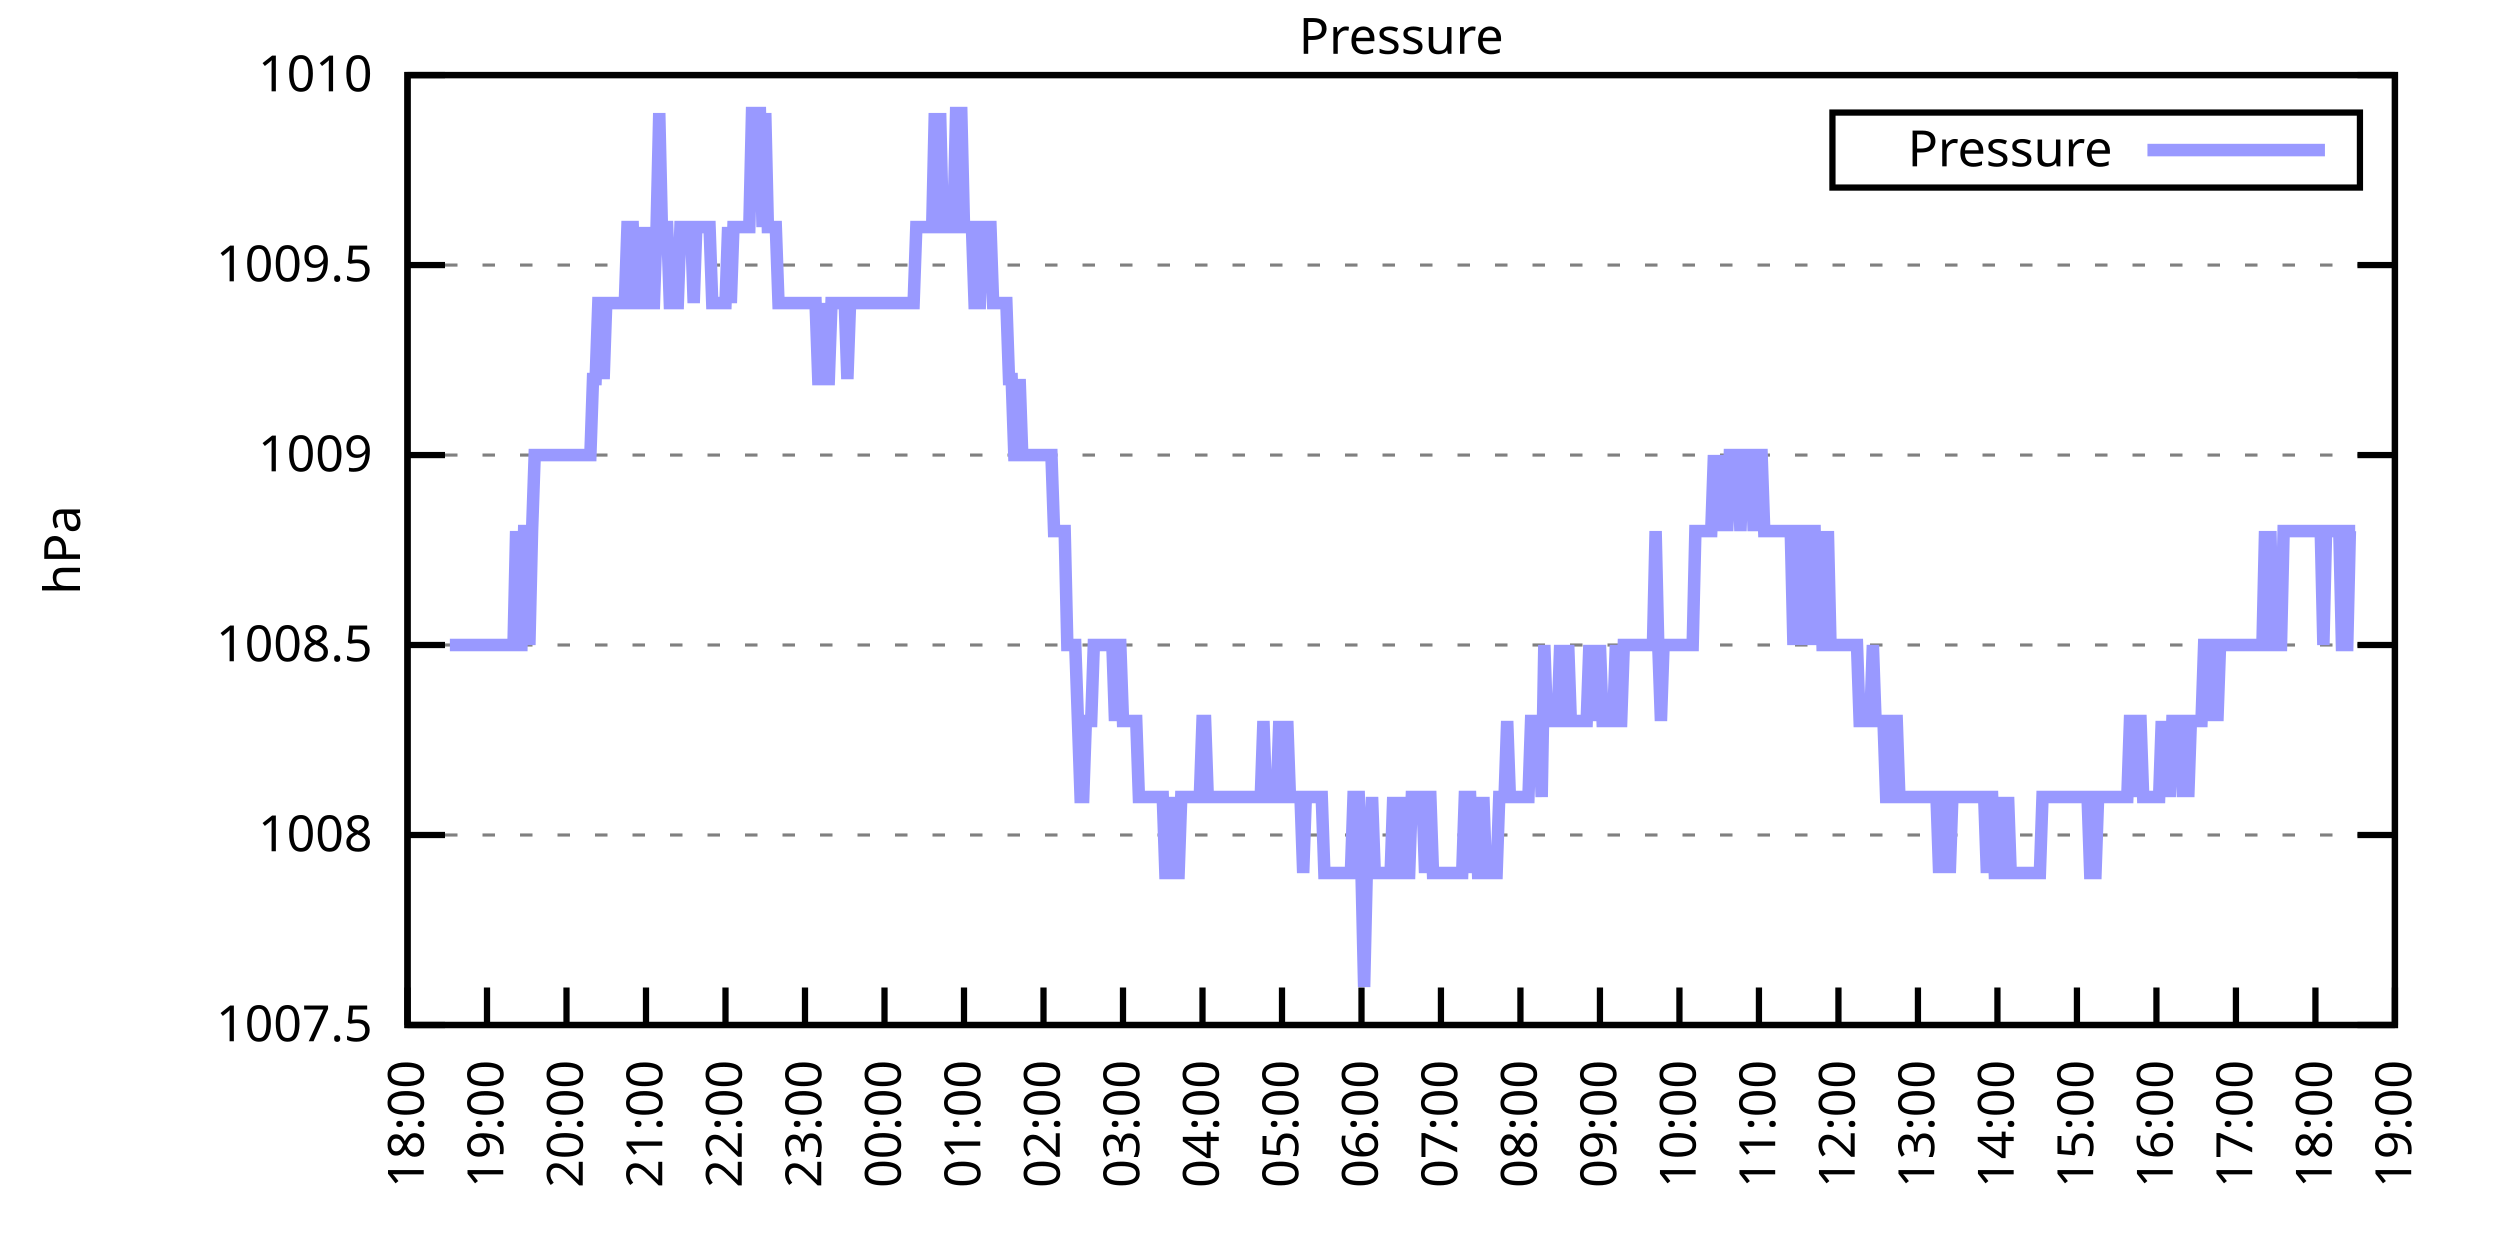
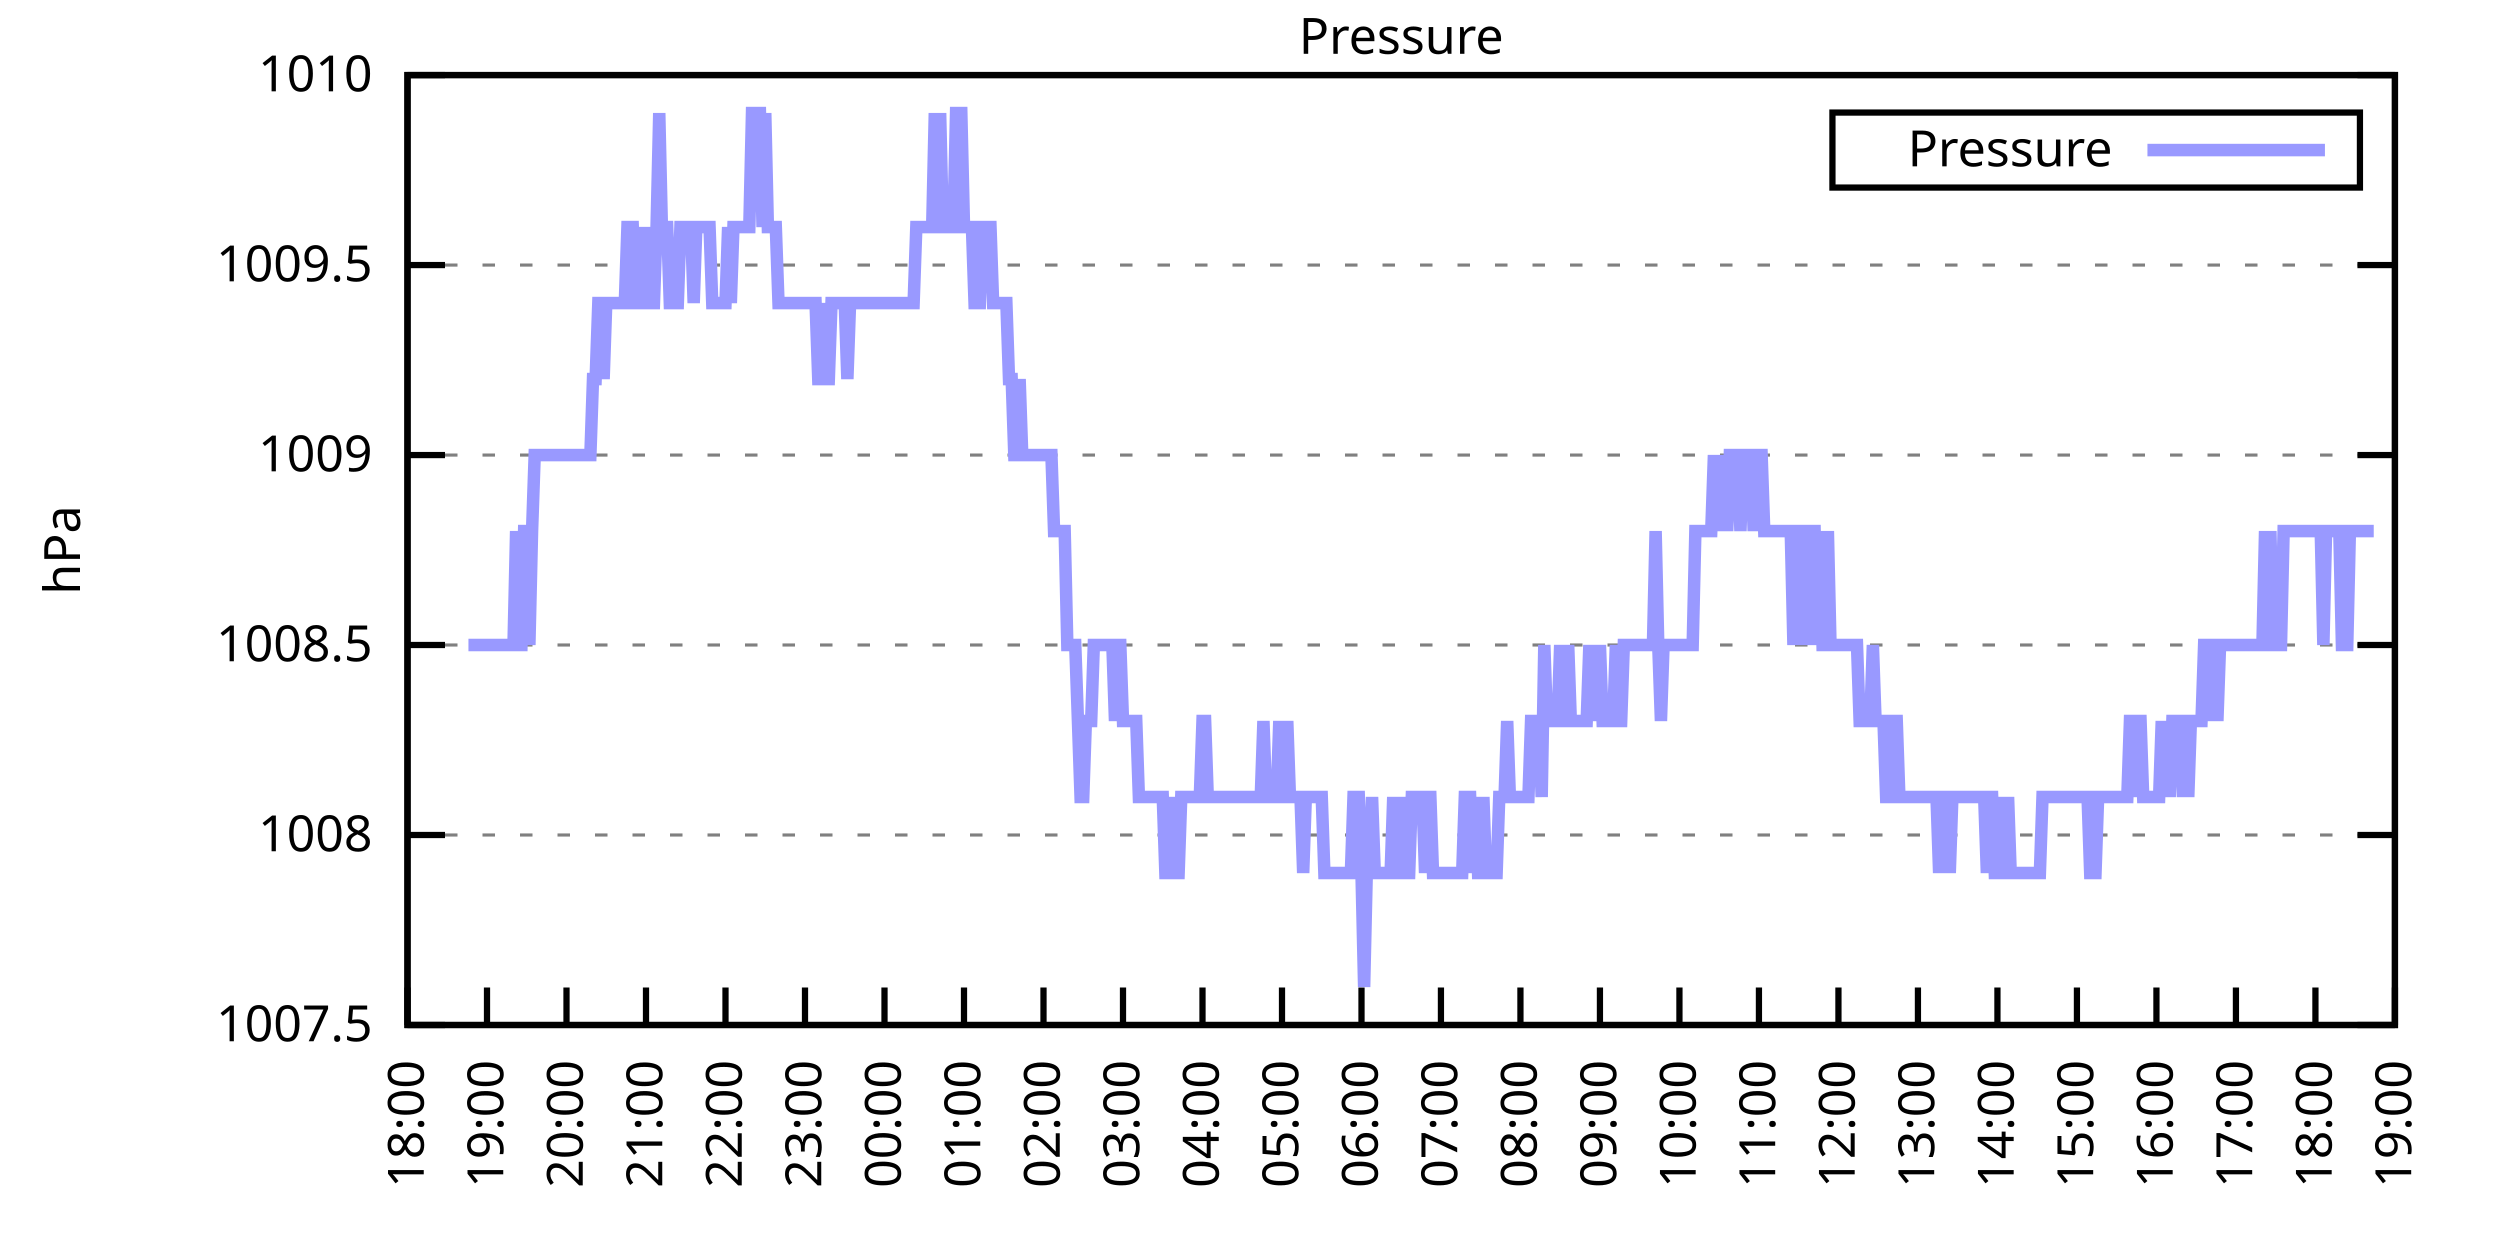
<svg xmlns="http://www.w3.org/2000/svg" xmlns:xlink="http://www.w3.org/1999/xlink" width="400" height="200" viewBox="0 0 400 200">
  <g id="gnuplot_canvas">
    <rect x="0" y="0" width="400" height="200" fill="none" />
    <defs>
      <circle id="gpDot" r="0.5" stroke-width="0.5" stroke="currentColor" />
      <path id="gpPt0" stroke-width="0.333" stroke="currentColor" d="M-1,0 h2 M0,-1 v2" />
      <path id="gpPt1" stroke-width="0.333" stroke="currentColor" d="M-1,-1 L1,1 M1,-1 L-1,1" />
      <path id="gpPt2" stroke-width="0.333" stroke="currentColor" d="M-1,0 L1,0 M0,-1 L0,1 M-1,-1 L1,1 M-1,1 L1,-1" />
      <rect id="gpPt3" stroke-width="0.333" stroke="currentColor" x="-1" y="-1" width="2" height="2" />
      <rect id="gpPt4" stroke-width="0.333" stroke="currentColor" fill="currentColor" x="-1" y="-1" width="2" height="2" />
      <circle id="gpPt5" stroke-width="0.333" stroke="currentColor" cx="0" cy="0" r="1" />
      <use xlink:href="#gpPt5" id="gpPt6" fill="currentColor" stroke="none" />
      <path id="gpPt7" stroke-width="0.333" stroke="currentColor" d="M0,-1.33 L-1.33,0.67 L1.33,0.67 z" />
      <use xlink:href="#gpPt7" id="gpPt8" fill="currentColor" stroke="none" />
      <use xlink:href="#gpPt7" id="gpPt9" stroke="currentColor" transform="rotate(180)" />
      <use xlink:href="#gpPt9" id="gpPt10" fill="currentColor" stroke="none" />
      <use xlink:href="#gpPt3" id="gpPt11" stroke="currentColor" transform="rotate(45)" />
      <use xlink:href="#gpPt11" id="gpPt12" fill="currentColor" stroke="none" />
      <path id="gpPt13" stroke-width="0.333" stroke="currentColor" d="M0,1.330 L1.265,0.411 L0.782,-1.067 L-0.782,-1.076 L-1.265,0.411 z" />
      <use xlink:href="#gpPt13" id="gpPt14" fill="currentColor" stroke="none" />
      <filter id="textbox" filterUnits="objectBoundingBox" x="0" y="0" height="1" width="1">
        <feFlood flood-color="white" flood-opacity="1" result="bgnd" />
        <feComposite in="SourceGraphic" in2="bgnd" operator="atop" />
      </filter>
      <filter id="greybox" filterUnits="objectBoundingBox" x="0" y="0" height="1" width="1">
        <feFlood flood-color="lightgrey" flood-opacity="1" result="grey" />
        <feComposite in="SourceGraphic" in2="grey" operator="atop" />
      </filter>
    </defs>
    <g fill="none" color="white" stroke="currentColor" stroke-width="1.00" stroke-linecap="butt" stroke-linejoin="miter">
</g>
    <g fill="none" color="black" stroke="currentColor" stroke-width="1.00" stroke-linecap="butt" stroke-linejoin="miter">
      <g stroke="none" shape-rendering="crispEdges">
        <polygon fill="rgb(255, 255, 255)" points="65.20,164.00 383.18,164.00 383.18,12.02 65.20,12.02 " />
      </g>
    </g>
    <g fill="none" color="black" stroke="currentColor" stroke-width="1.00" stroke-linecap="butt" stroke-linejoin="miter">
</g>
    <g fill="none" color="black" stroke="black" stroke-width="0.50" stroke-linecap="butt" stroke-linejoin="miter">
</g>
    <g fill="none" color="gray" stroke="currentColor" stroke-width="0.50" stroke-linecap="butt" stroke-linejoin="miter">
      <path stroke="gray" stroke-dasharray="2,4" class="gridline" d="M65.20,164.00 L383.19,164.00  " />
    </g>
    <g fill="none" color="gray" stroke="gray" stroke-width="1.00" stroke-linecap="butt" stroke-linejoin="miter">
</g>
    <g fill="none" color="black" stroke="currentColor" stroke-width="1.00" stroke-linecap="butt" stroke-linejoin="miter">
      <path stroke="black" d="M65.20,164.00 L71.20,164.00 M383.19,164.00 L377.19,164.00  " />
      <g transform="translate(59.60,166.60)" stroke="none" fill="black" font-family="Sans" font-size="8.00" text-anchor="end">
        <text>
          <tspan font-family="Sans"> 1007.5</tspan>
        </text>
      </g>
    </g>
    <g fill="none" color="black" stroke="currentColor" stroke-width="1.00" stroke-linecap="butt" stroke-linejoin="miter">
</g>
    <g fill="none" color="black" stroke="black" stroke-width="0.50" stroke-linecap="butt" stroke-linejoin="miter">
</g>
    <g fill="none" color="gray" stroke="currentColor" stroke-width="0.50" stroke-linecap="butt" stroke-linejoin="miter">
      <path stroke="gray" stroke-dasharray="2,4" class="gridline" d="M65.20,133.60 L383.19,133.60  " />
    </g>
    <g fill="none" color="gray" stroke="gray" stroke-width="1.00" stroke-linecap="butt" stroke-linejoin="miter">
</g>
    <g fill="none" color="black" stroke="currentColor" stroke-width="1.00" stroke-linecap="butt" stroke-linejoin="miter">
      <path stroke="black" d="M65.20,133.60 L71.20,133.60 M383.19,133.60 L377.19,133.60  " />
      <g transform="translate(59.60,136.20)" stroke="none" fill="black" font-family="Sans" font-size="8.00" text-anchor="end">
        <text>
          <tspan font-family="Sans"> 1008</tspan>
        </text>
      </g>
    </g>
    <g fill="none" color="black" stroke="currentColor" stroke-width="1.00" stroke-linecap="butt" stroke-linejoin="miter">
</g>
    <g fill="none" color="black" stroke="black" stroke-width="0.50" stroke-linecap="butt" stroke-linejoin="miter">
</g>
    <g fill="none" color="gray" stroke="currentColor" stroke-width="0.50" stroke-linecap="butt" stroke-linejoin="miter">
      <path stroke="gray" stroke-dasharray="2,4" class="gridline" d="M65.20,103.20 L383.19,103.20  " />
    </g>
    <g fill="none" color="gray" stroke="gray" stroke-width="1.00" stroke-linecap="butt" stroke-linejoin="miter">
</g>
    <g fill="none" color="black" stroke="currentColor" stroke-width="1.00" stroke-linecap="butt" stroke-linejoin="miter">
      <path stroke="black" d="M65.20,103.20 L71.20,103.20 M383.19,103.20 L377.19,103.20  " />
      <g transform="translate(59.60,105.80)" stroke="none" fill="black" font-family="Sans" font-size="8.00" text-anchor="end">
        <text>
          <tspan font-family="Sans"> 1008.5</tspan>
        </text>
      </g>
    </g>
    <g fill="none" color="black" stroke="currentColor" stroke-width="1.00" stroke-linecap="butt" stroke-linejoin="miter">
</g>
    <g fill="none" color="black" stroke="black" stroke-width="0.50" stroke-linecap="butt" stroke-linejoin="miter">
</g>
    <g fill="none" color="gray" stroke="currentColor" stroke-width="0.50" stroke-linecap="butt" stroke-linejoin="miter">
      <path stroke="gray" stroke-dasharray="2,4" class="gridline" d="M65.20,72.81 L383.19,72.81  " />
    </g>
    <g fill="none" color="gray" stroke="gray" stroke-width="1.00" stroke-linecap="butt" stroke-linejoin="miter">
</g>
    <g fill="none" color="black" stroke="currentColor" stroke-width="1.00" stroke-linecap="butt" stroke-linejoin="miter">
      <path stroke="black" d="M65.20,72.81 L71.20,72.81 M383.19,72.81 L377.19,72.81  " />
      <g transform="translate(59.60,75.41)" stroke="none" fill="black" font-family="Sans" font-size="8.00" text-anchor="end">
        <text>
          <tspan font-family="Sans"> 1009</tspan>
        </text>
      </g>
    </g>
    <g fill="none" color="black" stroke="currentColor" stroke-width="1.00" stroke-linecap="butt" stroke-linejoin="miter">
</g>
    <g fill="none" color="black" stroke="black" stroke-width="0.50" stroke-linecap="butt" stroke-linejoin="miter">
</g>
    <g fill="none" color="gray" stroke="currentColor" stroke-width="0.50" stroke-linecap="butt" stroke-linejoin="miter">
      <path stroke="gray" stroke-dasharray="2,4" class="gridline" d="M65.20,42.41 L383.19,42.41  " />
    </g>
    <g fill="none" color="gray" stroke="gray" stroke-width="1.00" stroke-linecap="butt" stroke-linejoin="miter">
</g>
    <g fill="none" color="black" stroke="currentColor" stroke-width="1.00" stroke-linecap="butt" stroke-linejoin="miter">
      <path stroke="black" d="M65.20,42.41 L71.20,42.41 M383.19,42.41 L377.19,42.41  " />
      <g transform="translate(59.60,45.01)" stroke="none" fill="black" font-family="Sans" font-size="8.00" text-anchor="end">
        <text>
          <tspan font-family="Sans"> 1009.5</tspan>
        </text>
      </g>
    </g>
    <g fill="none" color="black" stroke="currentColor" stroke-width="1.00" stroke-linecap="butt" stroke-linejoin="miter">
</g>
    <g fill="none" color="black" stroke="black" stroke-width="0.50" stroke-linecap="butt" stroke-linejoin="miter">
</g>
    <g fill="none" color="gray" stroke="currentColor" stroke-width="0.50" stroke-linecap="butt" stroke-linejoin="miter">
      <path stroke="gray" stroke-dasharray="2,4" class="gridline" d="M65.20,12.01 L383.19,12.01  " />
    </g>
    <g fill="none" color="gray" stroke="gray" stroke-width="1.00" stroke-linecap="butt" stroke-linejoin="miter">
</g>
    <g fill="none" color="black" stroke="currentColor" stroke-width="1.00" stroke-linecap="butt" stroke-linejoin="miter">
      <path stroke="black" d="M65.20,12.01 L71.20,12.01 M383.19,12.01 L377.19,12.01  " />
      <g transform="translate(59.60,14.61)" stroke="none" fill="black" font-family="Sans" font-size="8.00" text-anchor="end">
        <text>
          <tspan font-family="Sans"> 1010</tspan>
        </text>
      </g>
    </g>
    <g fill="none" color="black" stroke="currentColor" stroke-width="1.00" stroke-linecap="butt" stroke-linejoin="miter">
      <path stroke="black" d="M65.20,164.00 L65.20,158.00  " />
      <g transform="translate(67.80,169.60) rotate(270.00)" stroke="none" fill="black" font-family="Sans" font-size="8.00" text-anchor="end">
        <text>
          <tspan font-family="Sans">18:00</tspan>
        </text>
      </g>
    </g>
    <g fill="none" color="black" stroke="currentColor" stroke-width="1.00" stroke-linecap="butt" stroke-linejoin="miter">
      <path stroke="black" d="M77.92,164.00 L77.92,158.00  " />
      <g transform="translate(80.52,169.60) rotate(270.00)" stroke="none" fill="black" font-family="Sans" font-size="8.00" text-anchor="end">
        <text>
          <tspan font-family="Sans">19:00</tspan>
        </text>
      </g>
    </g>
    <g fill="none" color="black" stroke="currentColor" stroke-width="1.00" stroke-linecap="butt" stroke-linejoin="miter">
      <path stroke="black" d="M90.64,164.00 L90.64,158.00  " />
      <g transform="translate(93.24,169.60) rotate(270.00)" stroke="none" fill="black" font-family="Sans" font-size="8.00" text-anchor="end">
        <text>
          <tspan font-family="Sans">20:00</tspan>
        </text>
      </g>
    </g>
    <g fill="none" color="black" stroke="currentColor" stroke-width="1.00" stroke-linecap="butt" stroke-linejoin="miter">
      <path stroke="black" d="M103.36,164.00 L103.36,158.00  " />
      <g transform="translate(105.96,169.60) rotate(270.00)" stroke="none" fill="black" font-family="Sans" font-size="8.00" text-anchor="end">
        <text>
          <tspan font-family="Sans">21:00</tspan>
        </text>
      </g>
    </g>
    <g fill="none" color="black" stroke="currentColor" stroke-width="1.00" stroke-linecap="butt" stroke-linejoin="miter">
      <path stroke="black" d="M116.08,164.00 L116.08,158.00  " />
      <g transform="translate(118.68,169.60) rotate(270.00)" stroke="none" fill="black" font-family="Sans" font-size="8.00" text-anchor="end">
        <text>
          <tspan font-family="Sans">22:00</tspan>
        </text>
      </g>
    </g>
    <g fill="none" color="black" stroke="currentColor" stroke-width="1.00" stroke-linecap="butt" stroke-linejoin="miter">
      <path stroke="black" d="M128.80,164.00 L128.80,158.00  " />
      <g transform="translate(131.40,169.60) rotate(270.00)" stroke="none" fill="black" font-family="Sans" font-size="8.00" text-anchor="end">
        <text>
          <tspan font-family="Sans">23:00</tspan>
        </text>
      </g>
    </g>
    <g fill="none" color="black" stroke="currentColor" stroke-width="1.00" stroke-linecap="butt" stroke-linejoin="miter">
      <path stroke="black" d="M141.52,164.00 L141.52,158.00  " />
      <g transform="translate(144.12,169.60) rotate(270.00)" stroke="none" fill="black" font-family="Sans" font-size="8.00" text-anchor="end">
        <text>
          <tspan font-family="Sans">00:00</tspan>
        </text>
      </g>
    </g>
    <g fill="none" color="black" stroke="currentColor" stroke-width="1.00" stroke-linecap="butt" stroke-linejoin="miter">
      <path stroke="black" d="M154.24,164.00 L154.24,158.00  " />
      <g transform="translate(156.84,169.60) rotate(270.00)" stroke="none" fill="black" font-family="Sans" font-size="8.00" text-anchor="end">
        <text>
          <tspan font-family="Sans">01:00</tspan>
        </text>
      </g>
    </g>
    <g fill="none" color="black" stroke="currentColor" stroke-width="1.00" stroke-linecap="butt" stroke-linejoin="miter">
      <path stroke="black" d="M166.96,164.00 L166.96,158.00  " />
      <g transform="translate(169.56,169.60) rotate(270.00)" stroke="none" fill="black" font-family="Sans" font-size="8.00" text-anchor="end">
        <text>
          <tspan font-family="Sans">02:00</tspan>
        </text>
      </g>
    </g>
    <g fill="none" color="black" stroke="currentColor" stroke-width="1.00" stroke-linecap="butt" stroke-linejoin="miter">
      <path stroke="black" d="M179.68,164.00 L179.68,158.00  " />
      <g transform="translate(182.28,169.60) rotate(270.00)" stroke="none" fill="black" font-family="Sans" font-size="8.00" text-anchor="end">
        <text>
          <tspan font-family="Sans">03:00</tspan>
        </text>
      </g>
    </g>
    <g fill="none" color="black" stroke="currentColor" stroke-width="1.00" stroke-linecap="butt" stroke-linejoin="miter">
      <path stroke="black" d="M192.40,164.00 L192.40,158.00  " />
      <g transform="translate(195.00,169.60) rotate(270.00)" stroke="none" fill="black" font-family="Sans" font-size="8.00" text-anchor="end">
        <text>
          <tspan font-family="Sans">04:00</tspan>
        </text>
      </g>
    </g>
    <g fill="none" color="black" stroke="currentColor" stroke-width="1.00" stroke-linecap="butt" stroke-linejoin="miter">
      <path stroke="black" d="M205.12,164.00 L205.12,158.00  " />
      <g transform="translate(207.72,169.60) rotate(270.00)" stroke="none" fill="black" font-family="Sans" font-size="8.00" text-anchor="end">
        <text>
          <tspan font-family="Sans">05:00</tspan>
        </text>
      </g>
    </g>
    <g fill="none" color="black" stroke="currentColor" stroke-width="1.00" stroke-linecap="butt" stroke-linejoin="miter">
      <path stroke="black" d="M217.84,164.00 L217.84,158.00  " />
      <g transform="translate(220.44,169.60) rotate(270.00)" stroke="none" fill="black" font-family="Sans" font-size="8.00" text-anchor="end">
        <text>
          <tspan font-family="Sans">06:00</tspan>
        </text>
      </g>
    </g>
    <g fill="none" color="black" stroke="currentColor" stroke-width="1.00" stroke-linecap="butt" stroke-linejoin="miter">
      <path stroke="black" d="M230.55,164.00 L230.55,158.00  " />
      <g transform="translate(233.15,169.60) rotate(270.00)" stroke="none" fill="black" font-family="Sans" font-size="8.00" text-anchor="end">
        <text>
          <tspan font-family="Sans">07:00</tspan>
        </text>
      </g>
    </g>
    <g fill="none" color="black" stroke="currentColor" stroke-width="1.00" stroke-linecap="butt" stroke-linejoin="miter">
      <path stroke="black" d="M243.27,164.00 L243.27,158.00  " />
      <g transform="translate(245.87,169.60) rotate(270.00)" stroke="none" fill="black" font-family="Sans" font-size="8.00" text-anchor="end">
        <text>
          <tspan font-family="Sans">08:00</tspan>
        </text>
      </g>
    </g>
    <g fill="none" color="black" stroke="currentColor" stroke-width="1.00" stroke-linecap="butt" stroke-linejoin="miter">
      <path stroke="black" d="M255.99,164.00 L255.99,158.00  " />
      <g transform="translate(258.59,169.60) rotate(270.00)" stroke="none" fill="black" font-family="Sans" font-size="8.00" text-anchor="end">
        <text>
          <tspan font-family="Sans">09:00</tspan>
        </text>
      </g>
    </g>
    <g fill="none" color="black" stroke="currentColor" stroke-width="1.00" stroke-linecap="butt" stroke-linejoin="miter">
      <path stroke="black" d="M268.71,164.00 L268.71,158.00  " />
      <g transform="translate(271.31,169.60) rotate(270.00)" stroke="none" fill="black" font-family="Sans" font-size="8.00" text-anchor="end">
        <text>
          <tspan font-family="Sans">10:00</tspan>
        </text>
      </g>
    </g>
    <g fill="none" color="black" stroke="currentColor" stroke-width="1.00" stroke-linecap="butt" stroke-linejoin="miter">
      <path stroke="black" d="M281.43,164.00 L281.43,158.00  " />
      <g transform="translate(284.03,169.60) rotate(270.00)" stroke="none" fill="black" font-family="Sans" font-size="8.00" text-anchor="end">
        <text>
          <tspan font-family="Sans">11:00</tspan>
        </text>
      </g>
    </g>
    <g fill="none" color="black" stroke="currentColor" stroke-width="1.00" stroke-linecap="butt" stroke-linejoin="miter">
      <path stroke="black" d="M294.15,164.00 L294.15,158.00  " />
      <g transform="translate(296.75,169.60) rotate(270.00)" stroke="none" fill="black" font-family="Sans" font-size="8.00" text-anchor="end">
        <text>
          <tspan font-family="Sans">12:00</tspan>
        </text>
      </g>
    </g>
    <g fill="none" color="black" stroke="currentColor" stroke-width="1.00" stroke-linecap="butt" stroke-linejoin="miter">
      <path stroke="black" d="M306.87,164.00 L306.87,158.00  " />
      <g transform="translate(309.47,169.60) rotate(270.00)" stroke="none" fill="black" font-family="Sans" font-size="8.00" text-anchor="end">
        <text>
          <tspan font-family="Sans">13:00</tspan>
        </text>
      </g>
    </g>
    <g fill="none" color="black" stroke="currentColor" stroke-width="1.00" stroke-linecap="butt" stroke-linejoin="miter">
      <path stroke="black" d="M319.59,164.00 L319.59,158.00  " />
      <g transform="translate(322.19,169.60) rotate(270.00)" stroke="none" fill="black" font-family="Sans" font-size="8.00" text-anchor="end">
        <text>
          <tspan font-family="Sans">14:00</tspan>
        </text>
      </g>
    </g>
    <g fill="none" color="black" stroke="currentColor" stroke-width="1.00" stroke-linecap="butt" stroke-linejoin="miter">
      <path stroke="black" d="M332.31,164.00 L332.31,158.00  " />
      <g transform="translate(334.91,169.60) rotate(270.00)" stroke="none" fill="black" font-family="Sans" font-size="8.00" text-anchor="end">
        <text>
          <tspan font-family="Sans">15:00</tspan>
        </text>
      </g>
    </g>
    <g fill="none" color="black" stroke="currentColor" stroke-width="1.00" stroke-linecap="butt" stroke-linejoin="miter">
      <path stroke="black" d="M345.03,164.00 L345.03,158.00  " />
      <g transform="translate(347.63,169.60) rotate(270.00)" stroke="none" fill="black" font-family="Sans" font-size="8.00" text-anchor="end">
        <text>
          <tspan font-family="Sans">16:00</tspan>
        </text>
      </g>
    </g>
    <g fill="none" color="black" stroke="currentColor" stroke-width="1.00" stroke-linecap="butt" stroke-linejoin="miter">
      <path stroke="black" d="M357.75,164.00 L357.75,158.00  " />
      <g transform="translate(360.35,169.60) rotate(270.00)" stroke="none" fill="black" font-family="Sans" font-size="8.00" text-anchor="end">
        <text>
          <tspan font-family="Sans">17:00</tspan>
        </text>
      </g>
    </g>
    <g fill="none" color="black" stroke="currentColor" stroke-width="1.00" stroke-linecap="butt" stroke-linejoin="miter">
      <path stroke="black" d="M370.47,164.00 L370.47,158.00  " />
      <g transform="translate(373.07,169.60) rotate(270.00)" stroke="none" fill="black" font-family="Sans" font-size="8.00" text-anchor="end">
        <text>
          <tspan font-family="Sans">18:00</tspan>
        </text>
      </g>
    </g>
    <g fill="none" color="black" stroke="currentColor" stroke-width="1.00" stroke-linecap="butt" stroke-linejoin="miter">
      <path stroke="black" d="M383.19,164.00 L383.19,158.00  " />
      <g transform="translate(385.79,169.60) rotate(270.00)" stroke="none" fill="black" font-family="Sans" font-size="8.00" text-anchor="end">
        <text>
          <tspan font-family="Sans">19:00</tspan>
        </text>
      </g>
    </g>
    <g fill="none" color="black" stroke="currentColor" stroke-width="1.00" stroke-linecap="butt" stroke-linejoin="miter">
</g>
    <g fill="none" color="black" stroke="currentColor" stroke-width="1.00" stroke-linecap="butt" stroke-linejoin="miter">
      <path stroke="black" d="M65.20,12.01 L65.20,164.00 L383.19,164.00 L383.19,12.01 L65.20,12.01 Z  " />
    </g>
    <g fill="none" color="black" stroke="currentColor" stroke-width="1.00" stroke-linecap="butt" stroke-linejoin="miter">
</g>
    <g fill="none" color="black" stroke="currentColor" stroke-width="1.00" stroke-linecap="butt" stroke-linejoin="miter">
      <path stroke="black" d="M293.19,30.01 L293.19,18.01 L377.59,18.01 L377.59,30.01 L293.19,30.01 Z  " />
    </g>
    <g id="Pressure_plot_1">
      <g fill="none" color="white" stroke="black" stroke-width="2.00" stroke-linecap="butt" stroke-linejoin="miter">
</g>
      <g fill="none" color="black" stroke="currentColor" stroke-width="2.00" stroke-linecap="butt" stroke-linejoin="miter">
        <g transform="translate(337.99,26.61)" stroke="none" fill="black" font-family="Sans" font-size="8.00" text-anchor="end">
          <text>
            <tspan font-family="Sans">Pressure</tspan>
          </text>
        </g>
      </g>
      <g fill="none" color="black" stroke="currentColor" stroke-width="2.00" stroke-linecap="butt" stroke-linejoin="miter">
-         <path stroke="rgb(153, 153, 255)" d="M343.59,24.01 L371.99,24.01 M71.98,103.20 L72.41,103.20 L72.83,103.20 L73.26,103.20 L73.68,103.20 L74.10,103.20   L74.53,103.20 L74.95,103.20 L75.38,103.20 L75.80,103.20 L76.22,103.20 L76.65,103.20 L77.07,103.20 L77.50,103.20   L77.92,103.20 L78.34,103.20 L78.77,103.20 L79.19,103.20 L79.62,103.20 L80.04,103.20 L80.46,103.20 L80.89,103.20   L81.31,103.20 L81.74,103.20 L82.16,103.20 L82.58,84.97 L83.01,103.20 L83.43,103.20 L83.86,84.97 L84.28,84.97   L84.70,103.20 L85.13,84.97 L85.55,72.81 L85.98,72.81 L86.40,72.81 L86.82,72.81 L87.25,72.81 L87.67,72.81   L88.10,72.81 L88.52,72.81 L88.94,72.81 L89.37,72.81 L89.79,72.81 L90.22,72.81 L90.64,72.81 L91.06,72.81   L91.49,72.81 L91.91,72.81 L92.34,72.81 L92.76,72.81 L93.18,72.81 L93.61,72.81 L94.03,72.81 L94.46,72.81   L94.88,60.65 L95.30,60.65 L95.73,48.49 L96.15,48.49 L96.58,60.65 L97.00,48.49 L97.42,48.49 L97.85,48.49   L98.27,48.49 L98.69,48.49 L99.12,48.49 L99.54,48.49 L99.97,48.49 L100.39,36.33 L100.81,36.33 L101.24,36.33   L101.66,48.49 L102.09,48.49 L102.51,36.33 L102.93,48.49 L103.36,48.49 L103.78,36.33 L104.21,48.49 L104.63,48.49   L105.05,36.33 L105.48,18.09 L105.90,36.33 L106.33,36.33 L106.75,36.33 L107.17,48.49 L107.60,48.49 L108.02,48.49   L108.45,48.49 L108.87,36.33 L109.29,36.33 L109.72,36.33 L110.14,36.33 L110.57,36.33 L110.99,48.49 L111.41,36.33   L111.84,36.33 L112.26,36.33 L112.69,36.33 L113.11,36.33 L113.53,36.33 L113.96,48.49 L114.38,48.49 L114.81,48.49   L115.23,48.49 L115.65,48.49 L116.08,48.49 L116.50,36.33 L116.93,48.49 L117.35,36.33 L117.77,36.33 L118.20,36.33   L118.62,36.33 L119.05,36.33 L119.47,36.33 L119.89,36.33 L120.32,18.09 L120.74,18.09 L121.17,18.09 L121.59,18.09   L122.01,36.33 L122.44,18.09 L122.86,36.33 L123.29,36.33 L123.71,36.33 L124.13,36.33 L124.56,48.49 L124.98,48.49   L125.41,48.49 L125.83,48.49 L126.25,48.49 L126.68,48.49 L127.10,48.49 L127.53,48.49 L127.95,48.49 L128.37,48.49   L128.80,48.49 L129.22,48.49 L129.65,48.49 L130.07,48.49 L130.49,48.49 L130.92,60.65 L131.34,60.65 L131.77,48.49   L132.19,60.65 L132.61,60.65 L133.04,48.49 L133.46,48.49 L133.89,48.49 L134.31,48.49 L134.73,48.49 L135.16,48.49   L135.58,60.65 L136.01,48.49 L136.43,48.49 L136.85,48.49 L137.28,48.49 L137.70,48.49 L138.13,48.49 L138.55,48.49   L138.97,48.49 L139.40,48.49 L139.82,48.49 L140.25,48.49 L140.67,48.49 L141.09,48.49 L141.52,48.49 L141.94,48.49   L142.37,48.49 L142.79,48.49 L143.21,48.49 L143.64,48.49 L144.06,48.49 L144.49,48.49 L144.91,48.49 L145.33,48.49   L145.76,48.49 L146.18,48.49 L146.61,36.33 L147.03,36.33 L147.45,36.33 L147.88,36.33 L148.30,36.33 L148.73,36.33   L149.15,36.33 L149.57,18.09 L150.00,36.33 L150.42,18.09 L150.85,36.33 L151.27,36.33 L151.69,36.33 L152.12,36.33   L152.54,36.33 L152.97,18.09 L153.39,18.09 L153.81,18.09 L154.24,36.33 L154.66,36.33 L155.09,36.33 L155.51,36.33   L155.93,48.49 L156.36,48.49 L156.78,48.49 L157.21,36.33 L157.63,36.33 L158.05,36.33 L158.48,36.33 L158.90,48.49   L159.33,48.49 L159.75,48.49 L160.17,48.49 L160.60,48.49 L161.02,48.49 L161.44,60.65 L161.87,60.65 L162.29,72.81   L162.72,72.81 L163.14,60.65 L163.56,72.81 L163.99,72.81 L164.41,72.81 L164.84,72.81 L165.26,72.81 L165.68,72.81   L166.11,72.81 L166.53,72.81 L166.96,72.81 L167.38,72.81 L167.80,72.81 L168.23,72.81 L168.65,84.97 L169.08,84.97   L169.50,84.97 L169.92,84.97 L170.35,84.97 L170.77,103.20 L171.20,103.20 L171.62,103.20 L172.04,103.20 L172.47,115.36   L172.89,127.52 L173.32,127.52 L173.74,115.36 L174.16,115.36 L174.59,115.36 L175.01,103.20 L175.44,103.20 L175.86,103.20   L176.28,103.20 L176.71,103.20 L177.13,103.20 L177.56,103.20 L177.98,103.20 L178.40,115.36 L178.83,103.20 L179.25,103.20   L179.68,115.36 L180.10,115.36 L180.52,115.36 L180.95,115.36 L181.37,115.36 L181.80,115.36 L182.22,127.52 L182.64,127.52   L183.07,127.52 L183.49,127.52 L183.92,127.52 L184.34,127.52 L184.76,127.52 L185.19,127.52 L185.61,127.52 L186.04,127.52   L186.46,139.68 L186.88,139.68 L187.31,127.52 L187.73,139.68 L188.16,139.68 L188.58,139.68 L189.00,127.52 L189.43,127.52   L189.85,127.52 L190.28,127.52 L190.70,127.52 L191.12,127.52 L191.55,127.52 L191.97,127.52 L192.40,115.36 L192.82,115.36   L193.24,127.52 L193.67,127.52 L194.09,127.52 L194.52,127.52 L194.94,127.52 L195.36,127.52 L195.79,127.52 L196.21,127.52   L196.64,127.52 L197.06,127.52 L197.48,127.52 L197.91,127.52 L198.33,127.52 L198.76,127.52 L199.18,127.52 L199.60,127.52   L200.03,127.52 L200.45,127.52 L200.88,127.52 L201.30,127.52 L201.72,127.52 L202.15,115.36 L202.57,127.52 L203.00,127.52   L203.42,127.52 L203.84,127.52 L204.27,127.52 L204.69,115.36 L205.12,127.52 L205.54,127.52 L205.96,115.36 L206.39,127.52   L206.81,127.52 L207.24,127.52 L207.66,127.52 L208.08,127.52 L208.51,139.68 L208.93,127.52 L209.36,127.52 L209.78,127.52   L210.20,127.52 L210.63,127.52 L211.05,127.52 L211.48,127.52 L211.90,139.68 L212.32,139.68 L212.75,139.68 L213.17,139.68   L213.60,139.68 L214.02,139.68 L214.44,139.68 L214.87,139.68 L215.29,139.68 L215.72,139.68 L216.14,139.68 L216.56,127.52   L216.99,127.52 L217.41,127.52 L217.84,139.68 L218.26,157.92 L218.68,139.68 L219.11,139.68 L219.53,127.52 L219.96,139.68   L220.38,139.68 L220.80,139.68 L221.23,139.68 L221.65,139.68 L222.08,139.68 L222.50,139.68 L222.92,127.52 L223.35,139.68   L223.77,139.68 L224.20,139.68 L224.62,127.52 L225.04,139.68 L225.47,139.68 L225.89,127.52 L226.31,127.52 L226.74,127.52   L227.16,127.52 L227.59,127.52 L228.01,139.68 L228.43,127.52 L228.86,127.52 L229.28,139.68 L229.71,139.68 L230.13,139.68   L230.55,139.68 L230.98,139.68 L231.40,139.68 L231.83,139.68 L232.25,139.68 L232.67,139.68 L233.10,139.68 L233.52,139.68   L233.95,139.68 L234.37,127.52 L234.79,127.52 L235.22,127.52 L235.64,139.68 L236.07,127.52 L236.49,139.68 L236.91,139.68   L237.34,127.52 L237.76,139.68 L238.19,139.68 L238.61,139.68 L239.03,139.68 L239.46,139.68 L239.88,127.52 L240.31,127.52   L240.73,127.52 L241.15,115.36 L241.58,127.52 L242.00,127.52 L242.43,127.52 L242.85,127.52 L243.27,127.52 L243.70,127.52   L244.12,127.52 L244.55,127.52 L244.97,115.36 L245.39,115.36 L245.82,115.36 L246.24,115.36 L246.67,127.52 L247.09,103.20   L247.51,115.36 L247.94,115.36 L248.36,115.36 L248.79,115.36 L249.21,115.36 L249.63,103.20 L250.06,115.36 L250.48,115.36   L250.91,103.20 L251.33,115.36 L251.75,115.36 L252.18,115.36 L252.60,115.36 L253.03,115.36 L253.45,115.36 L253.87,115.36   L254.30,103.20 L254.72,115.36 L255.15,103.20 L255.57,115.36 L255.99,103.20 L256.42,115.36 L256.84,115.36 L257.27,115.36   L257.69,115.36 L258.11,115.36 L258.54,103.20 L258.96,115.36 L259.39,115.36 L259.81,103.20 L260.23,103.20 L260.66,103.20   L261.08,103.20 L261.51,103.20 L261.93,103.20 L262.35,103.20 L262.78,103.20 L263.20,103.20 L263.63,103.20 L264.05,103.20   L264.47,103.20 L264.90,84.97 L265.32,103.20 L265.75,115.36 L266.17,103.20 L266.59,103.20 L267.02,103.20 L267.44,103.20   L267.87,103.20 L268.29,103.20 L268.71,103.20 L269.14,103.20 L269.56,103.20 L269.99,103.20 L270.41,103.20 L270.83,103.20   L271.26,84.97 L271.68,84.97 L272.11,84.97 L272.53,84.97 L272.95,84.97 L273.38,84.97 L273.80,84.97 L274.23,72.81   L274.65,84.97 L275.07,72.81 L275.50,84.97 L275.92,72.81 L276.35,84.97 L276.77,72.81 L277.19,72.81 L277.62,72.81   L278.04,72.81 L278.47,84.97 L278.89,72.81 L279.31,72.81 L279.74,72.81 L280.16,72.81 L280.59,84.97 L281.01,72.81   L281.43,72.81 L281.86,72.81 L282.28,84.97 L282.71,84.97 L283.13,84.97 L283.55,84.97 L283.98,84.97 L284.40,84.97   L284.83,84.97 L285.25,84.97 L285.67,84.97 L286.10,84.97 L286.52,84.97 L286.95,103.20 L287.37,84.97 L287.79,103.20   L288.22,84.97 L288.64,84.97 L289.06,84.97 L289.49,103.20 L289.91,84.97 L290.34,84.97 L290.76,103.20 L291.18,84.97   L291.61,103.20 L292.03,103.20 L292.46,84.97 L292.88,103.20 L293.30,103.20 L293.73,103.20 L294.15,103.20 L294.58,103.20   L295.00,103.20 L295.42,103.20 L295.85,103.20 L296.27,103.20 L296.70,103.20 L297.12,103.20 L297.54,115.36 L297.97,115.36   L298.39,115.36 L298.82,115.36 L299.24,115.36 L299.66,103.20 L300.09,115.36 L300.51,115.36 L300.94,115.36 L301.36,115.36   L301.78,127.52 L302.21,127.52 L302.63,127.52 L303.06,115.36 L303.48,115.36 L303.90,127.52 L304.33,127.52 L304.75,127.52   L305.18,127.52 L305.60,127.52 L306.02,127.52 L306.45,127.52 L306.87,127.52 L307.30,127.52 L307.72,127.52 L308.14,127.52   L308.57,127.52 L308.99,127.52 L309.42,127.52 L309.84,127.52 L310.26,139.68 L310.69,127.52 L311.11,127.52 L311.54,127.52   L311.96,139.68 L312.38,127.52 L312.81,127.52 L313.23,127.52 L313.66,127.52 L314.08,127.52 L314.50,127.52 L314.93,127.52   L315.35,127.52 L315.78,127.52 L316.20,127.52 L316.62,127.52 L317.05,127.52 L317.47,127.52 L317.90,139.68 L318.32,127.52   L318.74,127.52 L319.17,139.68 L319.59,139.68 L320.02,139.68 L320.44,127.52 L320.86,139.68 L321.29,127.52 L321.71,139.68   L322.14,139.68 L322.56,139.68 L322.98,139.68 L323.41,139.68 L323.83,139.68 L324.26,139.68 L324.68,139.68 L325.10,139.68   L325.53,139.68 L325.95,139.68 L326.38,139.68 L326.80,127.52 L327.22,127.52 L327.65,127.52 L328.07,127.52 L328.50,127.52   L328.92,127.52 L329.34,127.52 L329.77,127.52 L330.19,127.52 L330.62,127.52 L331.04,127.52 L331.46,127.52 L331.89,127.52   L332.31,127.52 L332.74,127.52 L333.16,127.52 L333.58,127.52 L334.01,127.52 L334.43,139.68 L334.86,139.68 L335.28,139.68   L335.70,127.52 L336.13,127.52 L336.55,127.52 L336.98,127.52 L337.40,127.52 L337.82,127.52 L338.25,127.52 L338.67,127.52   L339.10,127.52 L339.52,127.52 L339.94,127.52 L340.37,127.52 L340.79,115.36 L341.22,115.36 L341.64,127.52 L342.06,115.36   L342.49,115.36 L342.91,127.52 L343.34,127.52 L343.76,127.52 L344.18,127.52 L344.61,127.52 L345.03,127.52 L345.46,127.52   L345.88,115.36 L346.30,127.52 L346.73,115.36 L347.15,127.52 L347.58,115.36 L348.00,115.36 L348.42,115.36 L348.85,115.36   L349.27,127.52 L349.70,115.36 L350.12,127.52 L350.54,115.36 L350.97,115.36 L351.39,115.36 L351.81,115.36 L352.24,115.36   L352.66,103.20 L353.09,103.20 L353.51,115.36 L353.93,103.20 L354.36,103.20 L354.78,115.36 L355.21,103.20 L355.63,103.20   L356.05,103.20 L356.48,103.20 L356.90,103.20 L357.33,103.20 L357.75,103.20 L358.17,103.20 L358.60,103.20 L359.02,103.20   L359.45,103.20 L359.87,103.20 L360.29,103.20 L360.72,103.20 L361.14,103.20 L361.57,103.20 L361.99,103.20 L362.41,84.97   L362.84,103.20 L363.26,84.97 L363.69,103.20 L364.11,103.20 L364.53,103.20 L364.96,103.20 L365.38,84.97 L365.81,84.97   L366.23,84.97 L366.65,84.97 L367.08,84.97 L367.50,84.97 L367.93,84.97 L368.35,84.97 L368.77,84.97 L369.20,84.97   L369.62,84.97 L370.05,84.97 L370.47,84.97 L370.89,84.97 L371.32,84.97 L371.74,103.20 L372.17,84.97 L372.59,84.97   L373.01,84.97 L373.44,84.97 L373.86,84.97 L374.29,84.97 L374.71,103.20 L375.13,103.20 L375.56,103.20 L375.98,84.97   L376.41,84.97 L376.83,84.97  " />
+         <path stroke="rgb(153, 153, 255)" d="M343.59,24.01 L371.99,24.01 M74.95,103.20 L75.38,103.20 L75.80,103.20 L76.22,103.20 L76.65,103.20 L77.07,103.20   L77.50,103.20 L77.92,103.20 L78.34,103.20 L78.77,103.20 L79.19,103.20 L79.62,103.20 L80.04,103.20 L80.46,103.20   L80.89,103.20 L81.31,103.20 L81.74,103.20 L82.16,103.20 L82.58,84.97 L83.01,103.20 L83.43,103.20 L83.86,84.97   L84.28,84.97 L84.70,103.20 L85.13,84.97 L85.55,72.81 L85.98,72.81 L86.40,72.81 L86.82,72.81 L87.25,72.81   L87.67,72.81 L88.10,72.81 L88.52,72.81 L88.94,72.81 L89.37,72.81 L89.79,72.81 L90.22,72.81 L90.64,72.81   L91.06,72.81 L91.49,72.81 L91.91,72.81 L92.34,72.81 L92.76,72.81 L93.18,72.81 L93.61,72.81 L94.03,72.81   L94.46,72.81 L94.88,60.65 L95.30,60.65 L95.73,48.49 L96.15,48.49 L96.58,60.65 L97.00,48.49 L97.42,48.49   L97.85,48.49 L98.27,48.49 L98.69,48.49 L99.12,48.49 L99.54,48.49 L99.97,48.49 L100.39,36.33 L100.81,36.33   L101.24,36.33 L101.66,48.49 L102.09,48.49 L102.51,36.33 L102.93,48.49 L103.36,48.49 L103.78,36.33 L104.21,48.49   L104.63,48.49 L105.05,36.33 L105.48,18.09 L105.90,36.33 L106.33,36.33 L106.75,36.33 L107.17,48.49 L107.60,48.49   L108.02,48.49 L108.45,48.49 L108.87,36.33 L109.29,36.33 L109.72,36.33 L110.14,36.33 L110.57,36.33 L110.99,48.49   L111.41,36.33 L111.84,36.33 L112.26,36.33 L112.69,36.33 L113.11,36.33 L113.53,36.33 L113.96,48.49 L114.38,48.49   L114.81,48.49 L115.23,48.49 L115.65,48.49 L116.08,48.49 L116.50,36.33 L116.93,48.49 L117.35,36.33 L117.77,36.33   L118.20,36.33 L118.62,36.33 L119.05,36.33 L119.47,36.33 L119.89,36.33 L120.32,18.09 L120.74,18.09 L121.17,18.09   L121.59,18.09 L122.01,36.33 L122.44,18.09 L122.86,36.33 L123.29,36.33 L123.71,36.33 L124.13,36.33 L124.56,48.49   L124.98,48.49 L125.41,48.49 L125.83,48.49 L126.25,48.49 L126.68,48.49 L127.10,48.49 L127.53,48.49 L127.95,48.49   L128.37,48.49 L128.80,48.49 L129.22,48.49 L129.65,48.49 L130.07,48.49 L130.49,48.49 L130.92,60.65 L131.34,60.65   L131.77,48.49 L132.19,60.65 L132.61,60.65 L133.04,48.49 L133.46,48.49 L133.89,48.49 L134.31,48.49 L134.73,48.49   L135.16,48.49 L135.58,60.65 L136.01,48.49 L136.43,48.49 L136.85,48.49 L137.28,48.49 L137.70,48.49 L138.13,48.49   L138.55,48.49 L138.97,48.49 L139.40,48.49 L139.82,48.49 L140.25,48.49 L140.67,48.49 L141.09,48.49 L141.52,48.49   L141.94,48.49 L142.37,48.49 L142.79,48.49 L143.21,48.49 L143.64,48.49 L144.06,48.49 L144.49,48.49 L144.91,48.49   L145.33,48.49 L145.76,48.49 L146.18,48.49 L146.61,36.33 L147.03,36.33 L147.45,36.33 L147.88,36.33 L148.30,36.33   L148.73,36.33 L149.15,36.33 L149.57,18.09 L150.00,36.33 L150.42,18.09 L150.85,36.33 L151.27,36.33 L151.69,36.33   L152.12,36.33 L152.54,36.33 L152.97,18.09 L153.39,18.09 L153.81,18.09 L154.24,36.33 L154.66,36.33 L155.09,36.33   L155.51,36.33 L155.93,48.49 L156.36,48.49 L156.78,48.49 L157.21,36.33 L157.63,36.33 L158.05,36.33 L158.48,36.33   L158.90,48.49 L159.33,48.49 L159.75,48.49 L160.17,48.49 L160.60,48.49 L161.02,48.49 L161.44,60.65 L161.87,60.65   L162.29,72.81 L162.72,72.81 L163.14,60.65 L163.56,72.81 L163.99,72.81 L164.41,72.81 L164.84,72.81 L165.26,72.81   L165.68,72.81 L166.11,72.81 L166.53,72.81 L166.96,72.81 L167.38,72.81 L167.80,72.81 L168.23,72.81 L168.65,84.97   L169.08,84.97 L169.50,84.97 L169.92,84.97 L170.35,84.97 L170.77,103.20 L171.20,103.20 L171.62,103.20 L172.04,103.20   L172.47,115.36 L172.89,127.52 L173.32,127.52 L173.74,115.36 L174.16,115.36 L174.59,115.36 L175.01,103.20 L175.44,103.20   L175.86,103.20 L176.28,103.20 L176.71,103.20 L177.13,103.20 L177.56,103.20 L177.98,103.20 L178.40,115.36 L178.83,103.20   L179.25,103.20 L179.68,115.36 L180.10,115.36 L180.52,115.36 L180.95,115.36 L181.37,115.36 L181.80,115.36 L182.22,127.52   L182.64,127.52 L183.07,127.52 L183.49,127.52 L183.92,127.52 L184.34,127.52 L184.76,127.52 L185.19,127.52 L185.61,127.52   L186.04,127.52 L186.46,139.68 L186.88,139.68 L187.31,127.52 L187.73,139.68 L188.16,139.68 L188.58,139.68 L189.00,127.52   L189.43,127.52 L189.85,127.52 L190.28,127.52 L190.70,127.52 L191.12,127.52 L191.55,127.52 L191.97,127.52 L192.40,115.36   L192.82,115.36 L193.24,127.52 L193.67,127.52 L194.09,127.52 L194.52,127.52 L194.94,127.52 L195.36,127.52 L195.79,127.52   L196.21,127.52 L196.64,127.52 L197.06,127.52 L197.48,127.52 L197.91,127.52 L198.33,127.52 L198.76,127.52 L199.18,127.52   L199.60,127.52 L200.03,127.52 L200.45,127.52 L200.88,127.52 L201.30,127.52 L201.72,127.52 L202.15,115.36 L202.57,127.52   L203.00,127.52 L203.42,127.52 L203.84,127.52 L204.27,127.52 L204.69,115.36 L205.12,127.52 L205.54,127.52 L205.96,115.36   L206.39,127.52 L206.81,127.52 L207.24,127.52 L207.66,127.52 L208.08,127.52 L208.51,139.68 L208.93,127.52 L209.36,127.52   L209.78,127.52 L210.20,127.52 L210.63,127.52 L211.05,127.52 L211.48,127.52 L211.90,139.68 L212.32,139.68 L212.75,139.68   L213.17,139.68 L213.60,139.68 L214.02,139.68 L214.44,139.68 L214.87,139.68 L215.29,139.68 L215.72,139.68 L216.14,139.68   L216.56,127.52 L216.99,127.52 L217.41,127.52 L217.84,139.68 L218.26,157.92 L218.68,139.68 L219.11,139.68 L219.53,127.52   L219.96,139.68 L220.38,139.68 L220.80,139.68 L221.23,139.68 L221.65,139.68 L222.08,139.68 L222.50,139.68 L222.92,127.52   L223.35,139.68 L223.77,139.68 L224.20,139.68 L224.62,127.52 L225.04,139.68 L225.47,139.68 L225.89,127.52 L226.31,127.52   L226.74,127.52 L227.16,127.52 L227.59,127.52 L228.01,139.68 L228.43,127.52 L228.86,127.52 L229.28,139.68 L229.71,139.68   L230.13,139.68 L230.55,139.68 L230.98,139.68 L231.40,139.68 L231.83,139.68 L232.25,139.68 L232.67,139.68 L233.10,139.68   L233.52,139.68 L233.95,139.68 L234.37,127.52 L234.79,127.52 L235.22,127.52 L235.64,139.68 L236.07,127.52 L236.49,139.68   L236.91,139.68 L237.34,127.52 L237.76,139.68 L238.19,139.68 L238.61,139.68 L239.03,139.68 L239.46,139.68 L239.88,127.52   L240.31,127.52 L240.73,127.52 L241.15,115.36 L241.58,127.52 L242.00,127.52 L242.43,127.52 L242.85,127.52 L243.27,127.52   L243.70,127.52 L244.12,127.52 L244.55,127.52 L244.97,115.36 L245.39,115.36 L245.82,115.36 L246.24,115.36 L246.67,127.52   L247.09,103.20 L247.51,115.36 L247.94,115.36 L248.36,115.36 L248.79,115.36 L249.21,115.36 L249.63,103.20 L250.06,115.36   L250.48,115.36 L250.91,103.20 L251.33,115.36 L251.75,115.36 L252.18,115.36 L252.60,115.36 L253.03,115.36 L253.45,115.36   L253.87,115.36 L254.30,103.20 L254.72,115.36 L255.15,103.20 L255.57,115.36 L255.99,103.20 L256.42,115.36 L256.84,115.36   L257.27,115.36 L257.69,115.36 L258.11,115.36 L258.54,103.20 L258.96,115.36 L259.39,115.36 L259.81,103.20 L260.23,103.20   L260.66,103.20 L261.08,103.20 L261.51,103.20 L261.93,103.20 L262.35,103.20 L262.78,103.20 L263.20,103.20 L263.63,103.20   L264.05,103.20 L264.47,103.20 L264.90,84.97 L265.32,103.20 L265.75,115.36 L266.17,103.20 L266.59,103.20 L267.02,103.20   L267.44,103.20 L267.87,103.20 L268.29,103.20 L268.71,103.20 L269.14,103.20 L269.56,103.20 L269.99,103.20 L270.41,103.20   L270.83,103.20 L271.26,84.97 L271.68,84.97 L272.11,84.97 L272.53,84.97 L272.95,84.97 L273.38,84.97 L273.80,84.97   L274.23,72.81 L274.65,84.97 L275.07,72.81 L275.50,84.97 L275.92,72.81 L276.35,84.97 L276.77,72.81 L277.19,72.81   L277.62,72.81 L278.04,72.81 L278.47,84.97 L278.89,72.81 L279.31,72.81 L279.74,72.81 L280.16,72.81 L280.59,84.97   L281.01,72.81 L281.43,72.81 L281.86,72.81 L282.28,84.97 L282.71,84.97 L283.13,84.97 L283.55,84.97 L283.98,84.97   L284.40,84.97 L284.83,84.97 L285.25,84.97 L285.67,84.97 L286.10,84.97 L286.52,84.97 L286.95,103.20 L287.37,84.97   L287.79,103.20 L288.22,84.97 L288.64,84.97 L289.06,84.97 L289.49,103.20 L289.91,84.97 L290.34,84.97 L290.76,103.20   L291.18,84.97 L291.61,103.20 L292.03,103.20 L292.46,84.97 L292.88,103.20 L293.30,103.20 L293.73,103.20 L294.15,103.20   L294.58,103.20 L295.00,103.20 L295.42,103.20 L295.85,103.20 L296.27,103.20 L296.70,103.20 L297.12,103.20 L297.54,115.36   L297.97,115.36 L298.39,115.36 L298.82,115.36 L299.24,115.36 L299.66,103.20 L300.09,115.36 L300.51,115.36 L300.94,115.36   L301.36,115.36 L301.78,127.52 L302.21,127.52 L302.63,127.52 L303.06,115.36 L303.48,115.36 L303.90,127.52 L304.33,127.52   L304.75,127.52 L305.18,127.52 L305.60,127.52 L306.02,127.52 L306.45,127.52 L306.87,127.52 L307.30,127.52 L307.72,127.52   L308.14,127.52 L308.57,127.52 L308.99,127.52 L309.42,127.52 L309.84,127.52 L310.26,139.68 L310.69,127.52 L311.11,127.52   L311.54,127.52 L311.96,139.68 L312.38,127.52 L312.81,127.52 L313.23,127.52 L313.66,127.52 L314.08,127.52 L314.50,127.52   L314.93,127.52 L315.35,127.52 L315.78,127.52 L316.20,127.52 L316.62,127.52 L317.05,127.52 L317.47,127.52 L317.90,139.68   L318.32,127.52 L318.74,127.52 L319.17,139.68 L319.59,139.68 L320.02,139.68 L320.44,127.52 L320.86,139.68 L321.29,127.52   L321.71,139.68 L322.14,139.68 L322.56,139.68 L322.98,139.68 L323.41,139.68 L323.83,139.68 L324.26,139.68 L324.68,139.68   L325.10,139.68 L325.53,139.68 L325.95,139.68 L326.38,139.68 L326.80,127.52 L327.22,127.52 L327.65,127.52 L328.07,127.52   L328.50,127.52 L328.92,127.52 L329.34,127.52 L329.77,127.52 L330.19,127.52 L330.62,127.52 L331.04,127.52 L331.46,127.52   L331.89,127.52 L332.31,127.52 L332.74,127.52 L333.16,127.52 L333.58,127.52 L334.01,127.52 L334.43,139.68 L334.86,139.68   L335.28,139.68 L335.70,127.52 L336.13,127.52 L336.55,127.52 L336.98,127.52 L337.40,127.52 L337.82,127.52 L338.25,127.52   L338.67,127.52 L339.10,127.52 L339.52,127.52 L339.94,127.52 L340.37,127.52 L340.79,115.36 L341.22,115.36 L341.64,127.52   L342.06,115.36 L342.49,115.36 L342.91,127.52 L343.34,127.52 L343.76,127.52 L344.18,127.52 L344.61,127.52 L345.03,127.52   L345.46,127.52 L345.88,115.36 L346.30,127.52 L346.73,115.36 L347.15,127.52 L347.58,115.36 L348.00,115.36 L348.42,115.36   L348.85,115.36 L349.27,127.52 L349.70,115.36 L350.12,127.52 L350.54,115.36 L350.97,115.36 L351.39,115.36 L351.81,115.36   L352.24,115.36 L352.66,103.20 L353.09,103.20 L353.51,115.36 L353.93,103.20 L354.36,103.20 L354.78,115.36 L355.21,103.20   L355.63,103.20 L356.05,103.20 L356.48,103.20 L356.90,103.20 L357.33,103.20 L357.75,103.20 L358.17,103.20 L358.60,103.20   L359.02,103.20 L359.45,103.20 L359.87,103.20 L360.29,103.20 L360.72,103.20 L361.14,103.20 L361.57,103.20 L361.99,103.20   L362.41,84.97 L362.84,103.20 L363.26,84.97 L363.69,103.20 L364.11,103.20 L364.53,103.20 L364.96,103.20 L365.38,84.97   L365.81,84.97 L366.23,84.97 L366.65,84.97 L367.08,84.97 L367.50,84.97 L367.93,84.97 L368.35,84.97 L368.77,84.97   L369.20,84.97 L369.62,84.97 L370.05,84.97 L370.47,84.97 L370.89,84.97 L371.32,84.97 L371.74,103.20 L372.17,84.97   L372.59,84.97 L373.01,84.97 L373.44,84.97 L373.86,84.97 L374.29,84.97 L374.71,103.20 L375.13,103.20 L375.56,103.20   L375.98,84.97 L376.41,84.97 L376.83,84.97 L377.25,84.97 L377.68,84.97 L378.10,84.97 L378.53,84.97 L378.95,84.97   L379.37,84.97 L379.80,84.97  " />
      </g>
    </g>
    <g fill="none" color="black" stroke="currentColor" stroke-width="2.00" stroke-linecap="butt" stroke-linejoin="miter">
</g>
    <g fill="none" color="black" stroke="black" stroke-width="1.00" stroke-linecap="butt" stroke-linejoin="miter">
</g>
    <g fill="none" color="black" stroke="currentColor" stroke-width="1.00" stroke-linecap="butt" stroke-linejoin="miter">
      <path stroke="black" d="M65.20,12.01 L65.20,164.00 L383.19,164.00 L383.19,12.01 L65.20,12.01 Z  " />
      <g transform="translate(12.80,88.01) rotate(270.00)" stroke="none" fill="black" font-family="Sans" font-size="8.00" text-anchor="middle">
        <text>
          <tspan font-family="Sans">hPa</tspan>
        </text>
      </g>
    </g>
    <g fill="none" color="black" stroke="currentColor" stroke-width="1.00" stroke-linecap="butt" stroke-linejoin="miter">
</g>
    <g fill="none" color="black" stroke="currentColor" stroke-width="1.00" stroke-linecap="butt" stroke-linejoin="miter">
      <g transform="translate(224.19,8.61)" stroke="none" fill="black" font-family="Sans" font-size="8.00" text-anchor="middle">
        <text>
          <tspan font-family="Sans">Pressure</tspan>
        </text>
      </g>
    </g>
    <g fill="none" color="black" stroke="currentColor" stroke-width="1.00" stroke-linecap="butt" stroke-linejoin="miter">
</g>
  </g>
</svg>
